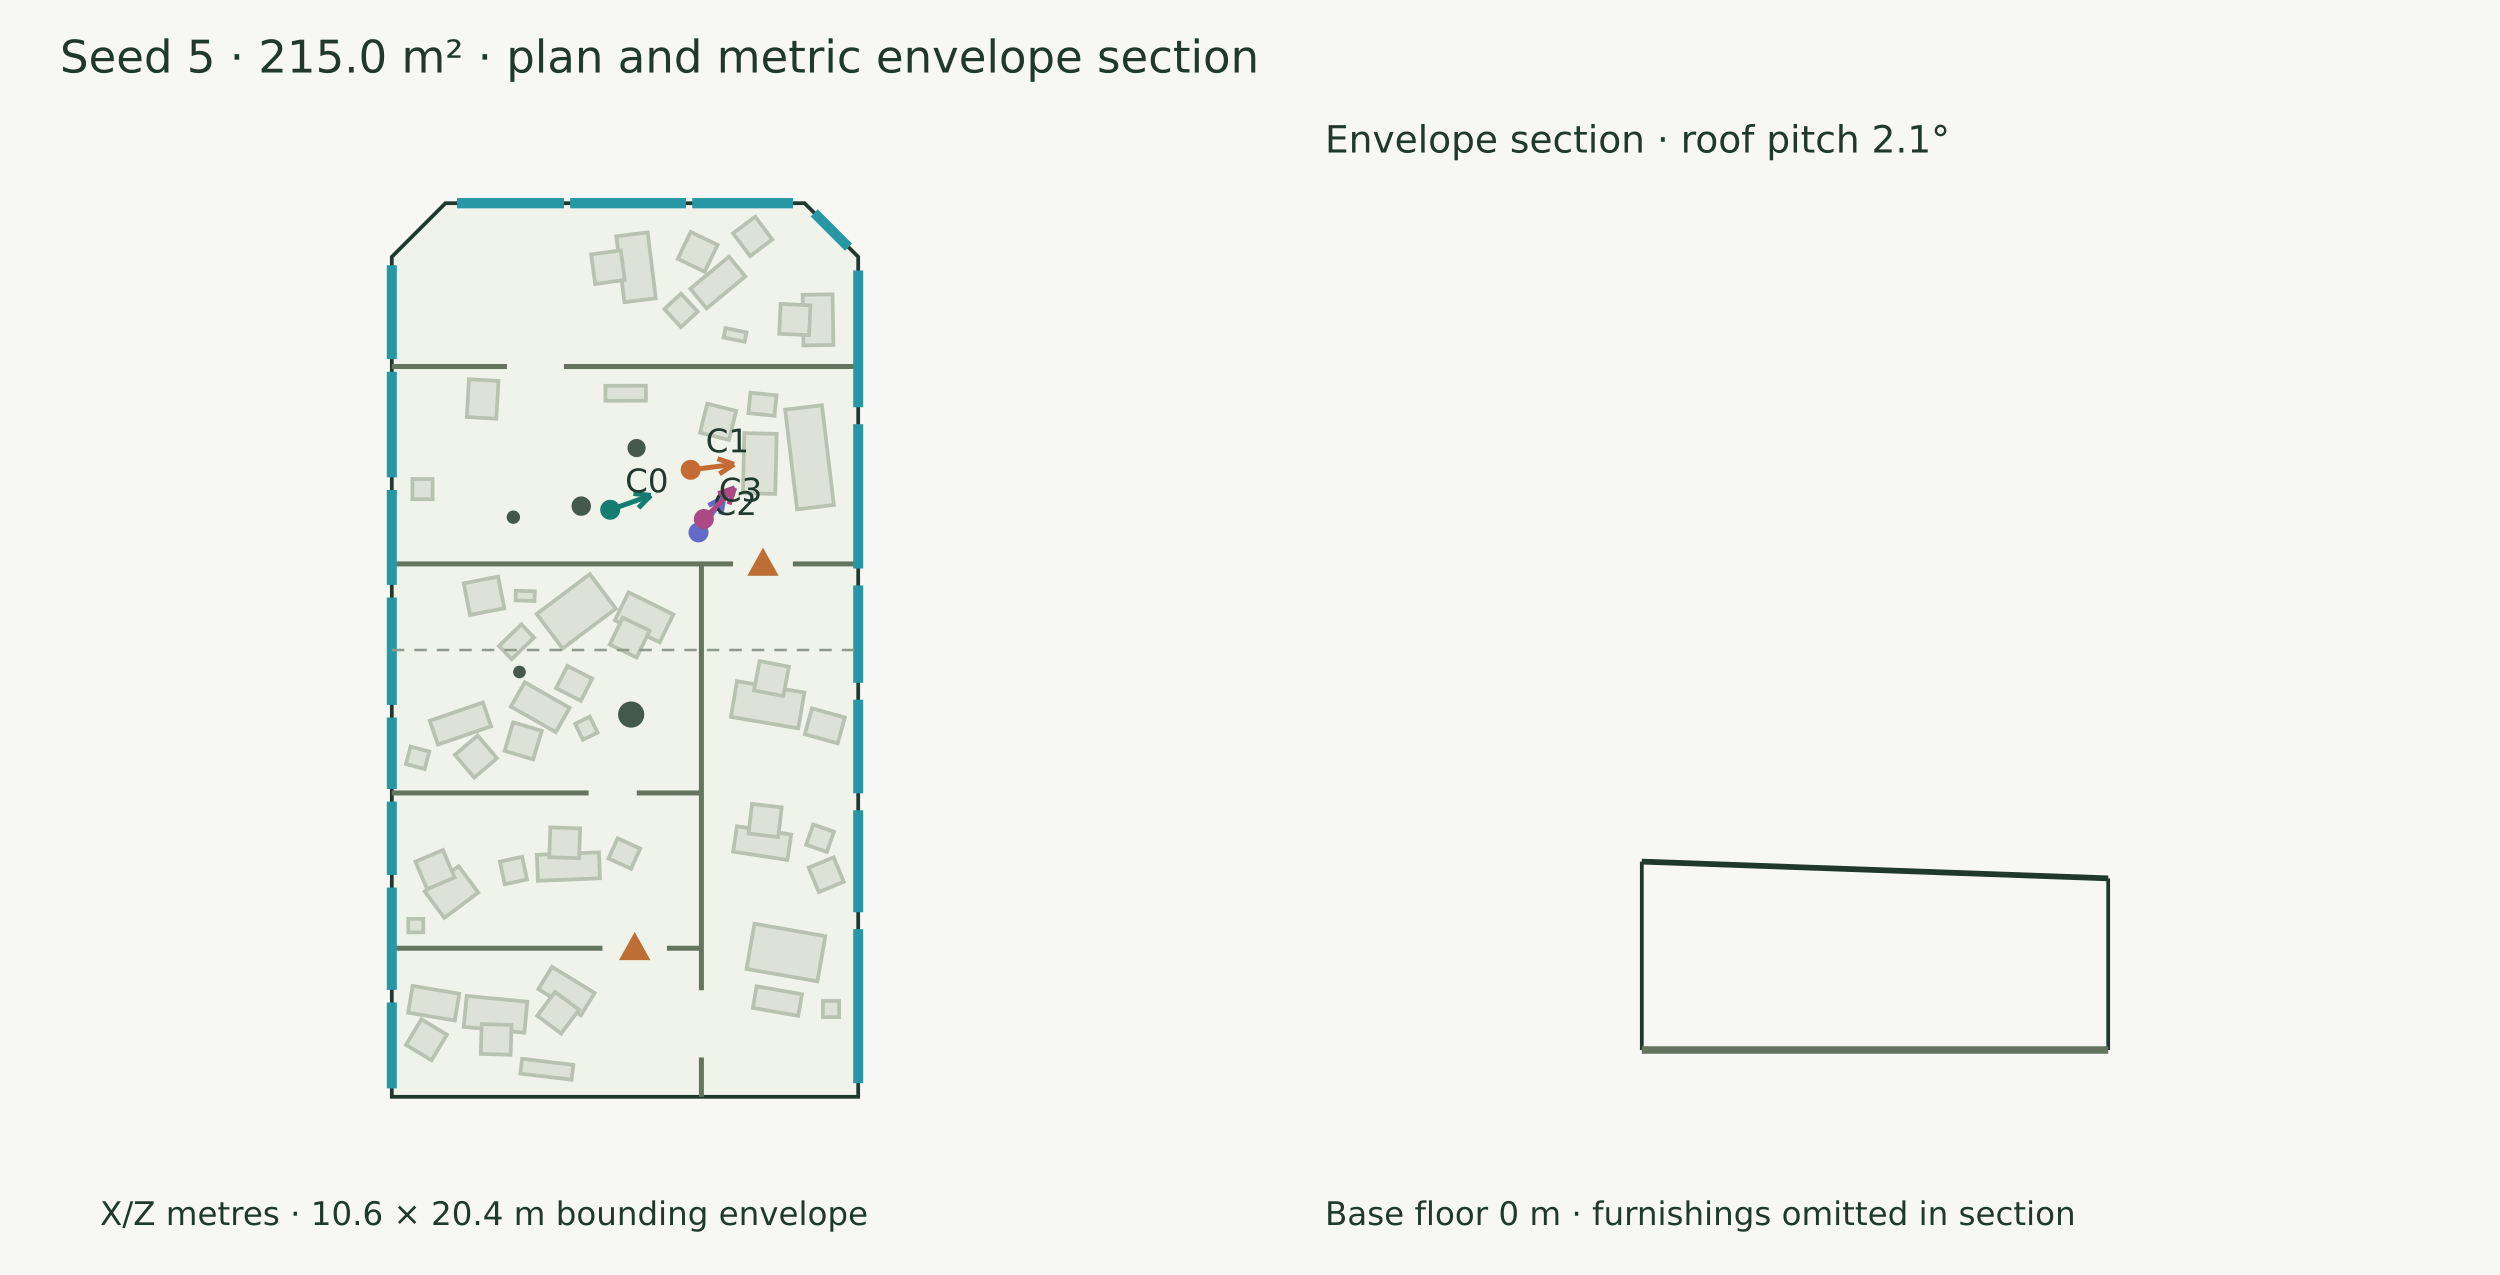
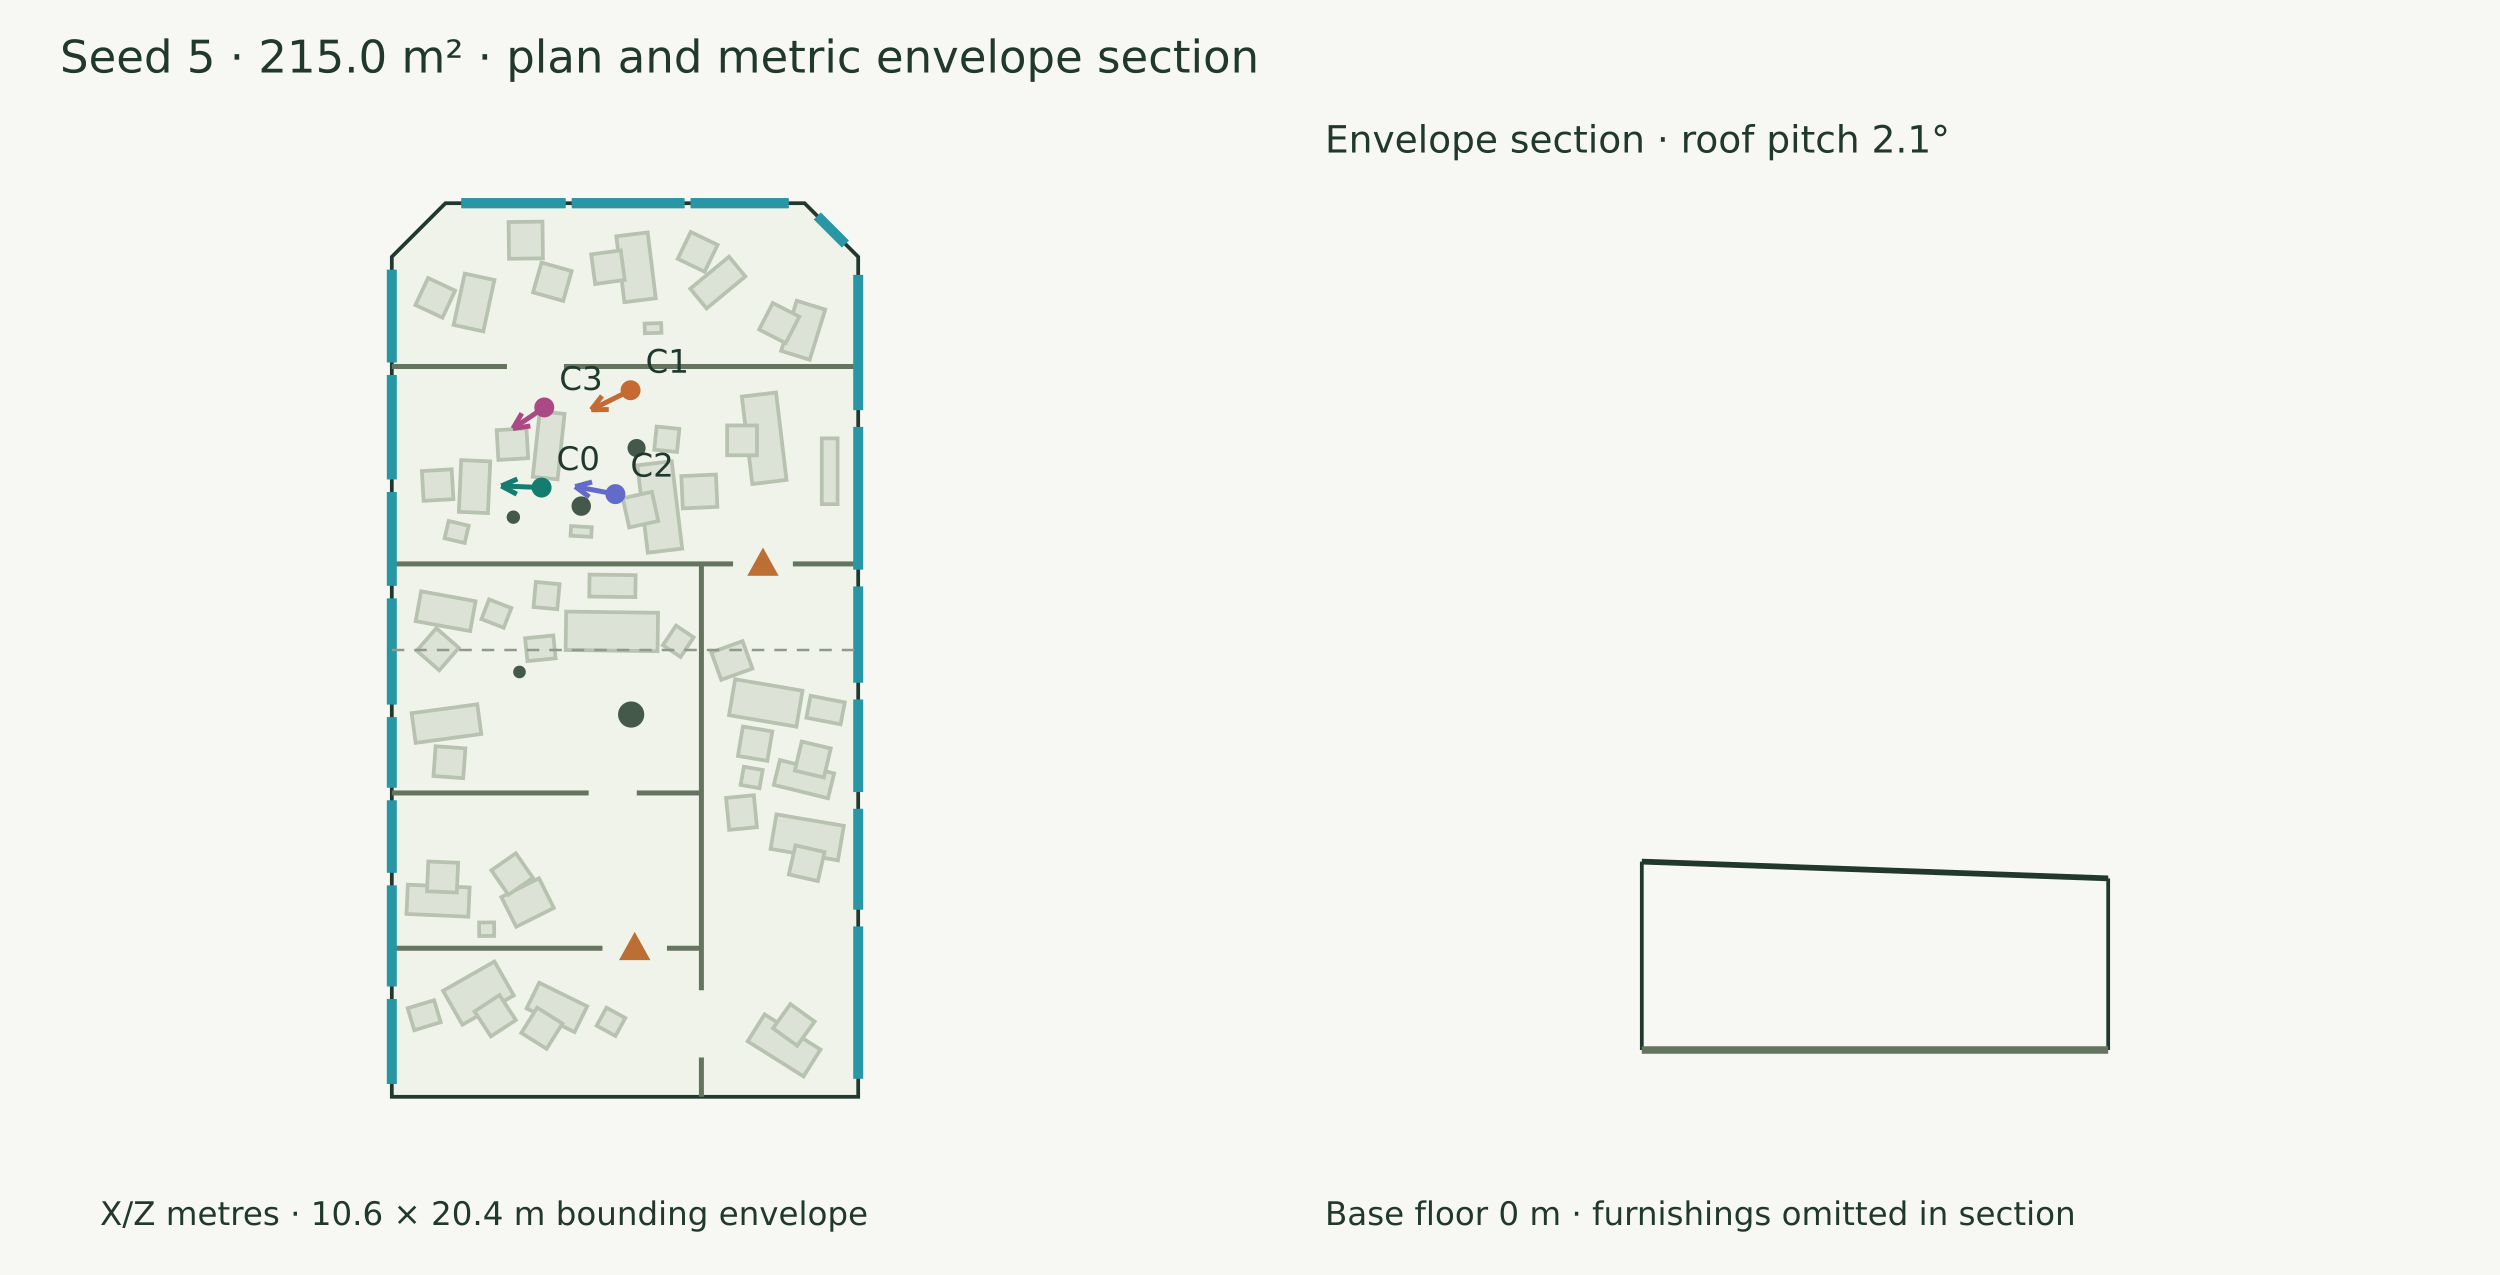
<svg xmlns="http://www.w3.org/2000/svg" width="1000" height="510" viewBox="0 0 1000 510">
  <rect width="100%" height="100%" fill="#f7f8f3" />
  <g font-family="DejaVu Sans" fill="#20382e">
    <text x="24.000" y="29.000" font-size="18">Seed 5 · 215.0 m² · plan and metric envelope section</text>
    <polygon points="178.185,81.275 321.815,81.275 343.276,102.736 343.276,438.725 156.724,438.725 156.724,102.736" fill="#eff3e9" stroke="#20382e" stroke-width="1.5" />
    <polygon points="298.126,110.572 282.633,123.373 276.111,115.480 291.604,102.678" fill="#dce3d6" stroke="#b7c2b0" stroke-width="1.5" />
    <polygon points="287.034,97.965 281.845,108.712 271.097,103.523 276.286,92.776" fill="#dce3d6" stroke="#b7c2b0" stroke-width="1.5" />
    <polygon points="259.063,92.969 262.307,119.314 249.766,120.858 246.522,94.513" fill="#dce3d6" stroke="#b7c2b0" stroke-width="1.5" />
    <polygon points="248.291,100.147 249.902,111.972 238.076,113.583 236.465,101.758" fill="#dce3d6" stroke="#b7c2b0" stroke-width="1.5" />
-     <polygon points="333.007,117.715 333.362,137.973 321.397,138.183 321.041,117.925" fill="#dce3d6" stroke="#b7c2b0" stroke-width="1.5" />
-     <polygon points="324.172,122.131 323.618,134.053 311.696,133.499 312.250,121.577" fill="#dce3d6" stroke="#b7c2b0" stroke-width="1.5" />
-     <polygon points="297.848,136.715 289.443,135.027 290.203,131.242 298.608,132.930" fill="#dce3d6" stroke="#b7c2b0" stroke-width="1.5" />
-     <polygon points="318.834,203.739 314.061,163.863 328.772,162.102 333.546,201.978" fill="#dce3d6" stroke="#b7c2b0" stroke-width="1.5" />
-     <polygon points="310.664,173.539 310.099,197.572 297.161,197.268 297.726,173.235" fill="#dce3d6" stroke="#b7c2b0" stroke-width="1.5" />
-     <polygon points="294.482,164.388 291.588,175.966 280.010,173.073 282.903,161.495" fill="#dce3d6" stroke="#b7c2b0" stroke-width="1.5" />
-     <polygon points="187.576,151.698 199.382,152.365 198.527,167.483 186.722,166.815" fill="#dce3d6" stroke="#b7c2b0" stroke-width="1.5" />
-     <polygon points="242.178,154.324 258.355,154.296 258.365,160.264 242.188,160.292" fill="#dce3d6" stroke="#b7c2b0" stroke-width="1.5" />
-     <polygon points="251.425,236.954 269.347,245.781 263.853,256.937 245.930,248.110" fill="#dce3d6" stroke="#b7c2b0" stroke-width="1.5" />
-     <polygon points="249.105,247.058 259.845,252.265 254.638,263.004 243.899,257.798" fill="#dce3d6" stroke="#b7c2b0" stroke-width="1.5" />
-     <polygon points="171.913,288.292 193.174,280.999 196.443,290.527 175.181,297.820" fill="#dce3d6" stroke="#b7c2b0" stroke-width="1.5" />
-     <polygon points="181.959,301.952 191.048,294.217 198.782,303.306 189.693,311.041" fill="#dce3d6" stroke="#b7c2b0" stroke-width="1.5" />
-     <polygon points="209.887,272.911 227.850,283.144 222.311,292.866 204.349,282.633" fill="#dce3d6" stroke="#b7c2b0" stroke-width="1.5" />
-     <polygon points="205.274,288.916 216.705,292.346 213.275,303.777 201.844,300.347" fill="#dce3d6" stroke="#b7c2b0" stroke-width="1.5" />
-     <polygon points="214.682,245.592 235.941,229.642 246.305,243.457 225.046,259.406" fill="#dce3d6" stroke="#b7c2b0" stroke-width="1.5" />
-     <polygon points="206.342,236.299 213.913,236.525 213.798,240.385 206.227,240.159" fill="#dce3d6" stroke="#b7c2b0" stroke-width="1.5" />
-     <polygon points="185.498,233.342 199.234,230.649 201.715,243.304 187.980,245.997" fill="#dce3d6" stroke="#b7c2b0" stroke-width="1.5" />
-     <polygon points="319.314,291.345 292.366,286.762 294.799,272.457 321.747,277.040" fill="#dce3d6" stroke="#b7c2b0" stroke-width="1.5" />
-     <polygon points="313.315,278.403 301.596,276.145 303.854,264.426 315.573,266.684" fill="#dce3d6" stroke="#b7c2b0" stroke-width="1.5" />
-     <polygon points="314.937,343.987 293.244,340.641 294.810,330.487 316.503,333.834" fill="#dce3d6" stroke="#b7c2b0" stroke-width="1.5" />
-     <polygon points="311.282,334.812 299.428,333.426 300.814,321.572 312.668,322.958" fill="#dce3d6" stroke="#b7c2b0" stroke-width="1.5" />
-     <polygon points="326.965,392.544 298.618,387.576 301.786,369.499 330.133,374.467" fill="#dce3d6" stroke="#b7c2b0" stroke-width="1.5" />
-     <polygon points="239.994,351.320 215.154,352.305 214.741,341.914 239.581,340.929" fill="#dce3d6" stroke="#b7c2b0" stroke-width="1.5" />
-     <polygon points="231.650,343.282 219.722,342.883 220.120,330.955 232.048,331.354" fill="#dce3d6" stroke="#b7c2b0" stroke-width="1.5" />
-     <polygon points="191.303,357.026 177.743,367.152 169.859,356.596 183.420,346.469" fill="#dce3d6" stroke="#b7c2b0" stroke-width="1.5" />
-     <polygon points="181.838,350.985 170.856,355.657 166.184,344.675 177.166,340.003" fill="#dce3d6" stroke="#b7c2b0" stroke-width="1.5" />
-     <polygon points="220.801,386.739 237.852,397.198 232.371,406.134 215.319,395.675" fill="#dce3d6" stroke="#b7c2b0" stroke-width="1.5" />
-     <polygon points="222.023,396.744 231.593,403.875 224.462,413.445 214.892,406.314" fill="#dce3d6" stroke="#b7c2b0" stroke-width="1.5" />
-     <polygon points="186.678,398.369 210.926,400.703 209.735,413.079 185.487,410.745" fill="#dce3d6" stroke="#b7c2b0" stroke-width="1.5" />
-     <polygon points="192.675,409.627 204.604,409.986 204.246,421.915 192.317,421.557" fill="#dce3d6" stroke="#b7c2b0" stroke-width="1.5" />
-     <polygon points="165.052,394.377 183.711,397.499 181.920,408.204 163.260,405.081" fill="#dce3d6" stroke="#b7c2b0" stroke-width="1.5" />
-     <polygon points="168.552,407.726 178.776,413.883 172.620,424.107 162.396,417.950" fill="#dce3d6" stroke="#b7c2b0" stroke-width="1.5" />
-     <polygon points="228.632,431.885 208.140,429.440 208.847,423.515 229.338,425.959" fill="#dce3d6" stroke="#b7c2b0" stroke-width="1.5" />
-     <polygon points="319.292,406.345 301.141,403.164 302.655,394.520 320.807,397.701" fill="#dce3d6" stroke="#b7c2b0" stroke-width="1.5" />
-     <polygon points="329.147,400.376 335.641,400.376 335.641,406.870 329.147,406.870" fill="#dce3d6" stroke="#b7c2b0" stroke-width="1.5" />
-     <polygon points="164.973,191.622 173.047,191.622 173.047,199.696 164.973,199.696" fill="#dce3d6" stroke="#b7c2b0" stroke-width="1.5" />
-     <polygon points="310.617,158.134 309.786,166.318 299.363,165.260 300.194,157.076" fill="#dce3d6" stroke="#b7c2b0" stroke-width="1.5" />
-     <polygon points="335.067,297.342 321.924,293.707 324.787,283.355 337.930,286.991" fill="#dce3d6" stroke="#b7c2b0" stroke-width="1.5" />
-     <polygon points="279.058,124.666 272.361,130.837 265.721,123.631 272.419,117.460" fill="#dce3d6" stroke="#b7c2b0" stroke-width="1.5" />
-     <polygon points="330.756,340.785 322.461,337.912 325.269,329.805 333.564,332.678" fill="#dce3d6" stroke="#b7c2b0" stroke-width="1.5" />
-     <polygon points="210.806,351.791 201.898,353.703 199.952,344.634 208.860,342.722" fill="#dce3d6" stroke="#b7c2b0" stroke-width="1.5" />
-     <polygon points="199.583,258.394 208.540,249.754 213.622,255.023 204.665,263.663" fill="#dce3d6" stroke="#b7c2b0" stroke-width="1.5" />
-     <polygon points="169.327,372.923 163.333,372.960 163.299,367.557 169.294,367.520" fill="#dce3d6" stroke="#b7c2b0" stroke-width="1.5" />
-     <polygon points="323.471,347.060 333.472,342.935 337.493,352.684 327.492,356.809" fill="#dce3d6" stroke="#b7c2b0" stroke-width="1.5" />
-     <polygon points="300.033,102.439 293.211,93.306 302.082,86.680 308.904,95.812" fill="#dce3d6" stroke="#b7c2b0" stroke-width="1.5" />
-     <polygon points="230.053,289.549 235.909,286.665 239.033,293.010 233.177,295.893" fill="#dce3d6" stroke="#b7c2b0" stroke-width="1.5" />
-     <polygon points="226.966,266.377 236.889,271.429 232.356,280.332 222.433,275.281" fill="#dce3d6" stroke="#b7c2b0" stroke-width="1.5" />
-     <polygon points="164.234,298.628 171.731,300.639 169.859,307.617 162.361,305.605" fill="#dce3d6" stroke="#b7c2b0" stroke-width="1.5" />
-     <polygon points="256.082,339.416 252.412,347.511 243.391,343.421 247.061,335.326" fill="#dce3d6" stroke="#b7c2b0" stroke-width="1.5" />
+     <polygon points="330.098,123.839 323.871,143.897 312.456,140.354 318.683,120.295" fill="#dce3d6" stroke="#b7c2b0" stroke-width="1.5" />
+     <polygon points="319.730,126.654 314.273,137.268 303.659,131.811 309.116,121.197" fill="#dce3d6" stroke="#b7c2b0" stroke-width="1.5" />
+     <polygon points="197.760,112.009 193.320,132.549 181.457,129.985 185.896,109.445" fill="#dce3d6" stroke="#b7c2b0" stroke-width="1.5" />
+     <polygon points="182.043,116.270 176.972,127.074 166.168,122.002 171.239,111.199" fill="#dce3d6" stroke="#b7c2b0" stroke-width="1.5" />
+     <polygon points="264.578,133.105 257.951,133.308 257.832,129.449 264.460,129.245" fill="#dce3d6" stroke="#b7c2b0" stroke-width="1.5" />
+     <polygon points="310.417,157.000 314.603,191.964 300.936,193.600 296.751,158.636" fill="#dce3d6" stroke="#b7c2b0" stroke-width="1.5" />
+     <polygon points="302.801,170.190 302.778,182.124 290.844,182.102 290.866,170.167" fill="#dce3d6" stroke="#b7c2b0" stroke-width="1.5" />
+     <polygon points="268.681,184.476 272.866,219.440 259.110,221.087 254.925,186.122" fill="#dce3d6" stroke="#b7c2b0" stroke-width="1.5" />
+     <polygon points="260.754,196.741 263.325,208.396 251.671,210.967 249.100,199.313" fill="#dce3d6" stroke="#b7c2b0" stroke-width="1.5" />
+     <polygon points="196.102,184.554 195.175,205.252 183.546,204.732 184.473,184.033" fill="#dce3d6" stroke="#b7c2b0" stroke-width="1.5" />
+     <polygon points="180.672,187.728 181.360,199.643 169.446,200.331 168.757,188.417" fill="#dce3d6" stroke="#b7c2b0" stroke-width="1.5" />
+     <polygon points="225.821,165.571 223.020,191.759 213.100,190.698 215.902,164.510" fill="#dce3d6" stroke="#b7c2b0" stroke-width="1.5" />
+     <polygon points="210.570,171.360 211.269,183.274 199.355,183.973 198.656,172.059" fill="#dce3d6" stroke="#b7c2b0" stroke-width="1.5" />
+     <polygon points="236.496,214.745 228.222,214.277 228.440,210.422 236.714,210.890" fill="#dce3d6" stroke="#b7c2b0" stroke-width="1.5" />
+     <polygon points="164.656,285.273 190.908,281.712 192.519,293.591 166.267,297.151" fill="#dce3d6" stroke="#b7c2b0" stroke-width="1.5" />
+     <polygon points="174.252,298.501 186.156,299.364 185.292,311.268 173.388,310.404" fill="#dce3d6" stroke="#b7c2b0" stroke-width="1.5" />
+     <polygon points="168.449,236.516 190.236,240.494 188.056,252.434 166.269,248.456" fill="#dce3d6" stroke="#b7c2b0" stroke-width="1.5" />
+     <polygon points="166.698,260.284 174.540,251.287 183.537,259.128 175.695,268.125" fill="#dce3d6" stroke="#b7c2b0" stroke-width="1.5" />
+     <polygon points="226.460,244.626 263.219,245.108 263.017,260.489 226.258,260.008" fill="#dce3d6" stroke="#b7c2b0" stroke-width="1.5" />
+     <polygon points="310.580,325.754 337.528,330.336 335.179,344.148 308.231,339.565" fill="#dce3d6" stroke="#b7c2b0" stroke-width="1.5" />
+     <polygon points="318.191,338.141 329.825,340.805 327.162,352.438 315.528,349.775" fill="#dce3d6" stroke="#b7c2b0" stroke-width="1.5" />
+     <polygon points="294.055,271.710 321.003,276.293 318.558,290.668 291.610,286.086" fill="#dce3d6" stroke="#b7c2b0" stroke-width="1.5" />
+     <polygon points="297.156,290.597 308.924,292.583 306.939,304.351 295.170,302.366" fill="#dce3d6" stroke="#b7c2b0" stroke-width="1.5" />
+     <polygon points="321.407,430.570 299.074,416.514 305.842,405.759 328.176,419.815" fill="#dce3d6" stroke="#b7c2b0" stroke-width="1.5" />
+     <polygon points="318.863,418.296 309.182,411.316 316.162,401.636 325.842,408.615" fill="#dce3d6" stroke="#b7c2b0" stroke-width="1.5" />
+     <polygon points="331.208,319.305 309.515,313.958 311.962,304.033 333.654,309.380" fill="#dce3d6" stroke="#b7c2b0" stroke-width="1.5" />
+     <polygon points="329.547,310.999 317.934,308.247 320.686,296.634 332.299,299.386" fill="#dce3d6" stroke="#b7c2b0" stroke-width="1.5" />
+     <polygon points="221.538,363.178 206.473,370.698 200.545,358.822 215.609,351.302" fill="#dce3d6" stroke="#b7c2b0" stroke-width="1.5" />
+     <polygon points="213.152,351.108 203.357,357.926 196.539,348.131 206.334,341.313" fill="#dce3d6" stroke="#b7c2b0" stroke-width="1.5" />
+     <polygon points="187.323,366.692 162.600,365.586 163.124,353.880 187.846,354.985" fill="#dce3d6" stroke="#b7c2b0" stroke-width="1.5" />
+     <polygon points="182.737,357.024 170.813,356.516 171.321,344.592 183.245,345.101" fill="#dce3d6" stroke="#b7c2b0" stroke-width="1.5" />
+     <polygon points="177.215,396.316 197.768,384.601 205.501,398.167 184.948,409.883" fill="#dce3d6" stroke="#b7c2b0" stroke-width="1.5" />
+     <polygon points="189.806,404.575 199.784,398.026 206.332,408.003 196.355,414.552" fill="#dce3d6" stroke="#b7c2b0" stroke-width="1.5" />
+     <polygon points="215.684,393.095 234.872,402.542 229.805,412.832 210.617,403.385" fill="#dce3d6" stroke="#b7c2b0" stroke-width="1.5" />
+     <polygon points="214.857,403.074 224.970,409.412 218.633,419.525 208.520,413.188" fill="#dce3d6" stroke="#b7c2b0" stroke-width="1.5" />
+     <polygon points="235.821,229.829 254.248,230.070 254.133,238.845 235.706,238.604" fill="#dce3d6" stroke="#b7c2b0" stroke-width="1.5" />
+     <polygon points="335.027,175.347 335.027,201.673 328.709,201.673 328.709,175.347" fill="#dce3d6" stroke="#b7c2b0" stroke-width="1.5" />
+     <polygon points="187.489,210.291 185.859,217.193 177.829,215.296 179.458,208.395" fill="#dce3d6" stroke="#b7c2b0" stroke-width="1.5" />
+     <polygon points="195.628,239.767 204.540,243.228 201.481,251.102 192.570,247.641" fill="#dce3d6" stroke="#b7c2b0" stroke-width="1.5" />
+     <polygon points="242.597,403.069 250.113,407.191 246.168,414.384 238.652,410.262" fill="#dce3d6" stroke="#b7c2b0" stroke-width="1.5" />
+     <polygon points="210.044,255.321 221.321,254.178 222.247,263.314 210.970,264.457" fill="#dce3d6" stroke="#b7c2b0" stroke-width="1.5" />
+     <polygon points="324.245,278.316 337.920,280.956 336.226,289.730 322.551,287.091" fill="#dce3d6" stroke="#b7c2b0" stroke-width="1.5" />
+     <polygon points="163.054,403.286 173.624,400.086 176.286,408.880 165.716,412.080" fill="#dce3d6" stroke="#b7c2b0" stroke-width="1.5" />
+     <polygon points="303.806,315.287 296.255,313.960 297.533,306.686 305.084,308.013" fill="#dce3d6" stroke="#b7c2b0" stroke-width="1.5" />
+     <polygon points="197.677,374.362 191.683,374.399 191.649,368.996 197.644,368.959" fill="#dce3d6" stroke="#b7c2b0" stroke-width="1.5" />
+     <polygon points="216.988,88.646 217.164,103.344 203.610,103.506 203.434,88.808" fill="#dce3d6" stroke="#b7c2b0" stroke-width="1.5" />
+     <polygon points="228.656,108.436 225.284,120.364 213.226,116.955 216.598,105.027" fill="#dce3d6" stroke="#b7c2b0" stroke-width="1.5" />
+     <polygon points="222.909,243.691 213.407,242.811 214.337,232.782 223.838,233.662" fill="#dce3d6" stroke="#b7c2b0" stroke-width="1.5" />
+     <polygon points="270.802,180.792 261.708,179.869 262.647,170.623 271.741,171.547" fill="#dce3d6" stroke="#b7c2b0" stroke-width="1.5" />
+     <polygon points="272.531,190.438 286.362,189.816 286.943,202.730 273.112,203.352" fill="#dce3d6" stroke="#b7c2b0" stroke-width="1.5" />
+     <polygon points="291.673,331.946 290.434,319.165 301.532,318.089 302.771,330.870" fill="#dce3d6" stroke="#b7c2b0" stroke-width="1.5" />
+     <polygon points="270.397,250.239 277.453,254.941 272.229,262.779 265.173,258.077" fill="#dce3d6" stroke="#b7c2b0" stroke-width="1.5" />
+     <polygon points="284.531,260.943 297.023,256.446 300.976,267.426 288.483,271.923" fill="#dce3d6" stroke="#b7c2b0" stroke-width="1.5" />
    <circle cx="252.459" cy="285.818" r="5.25" fill="#45594a" />
    <circle cx="207.794" cy="268.791" r="2.532" fill="#45594a" />
    <circle cx="205.34" cy="206.871" r="2.678" fill="#45594a" />
    <circle cx="232.498" cy="202.441" r="3.89" fill="#45594a" />
    <circle cx="254.628" cy="179.22" r="3.635" fill="#45594a" />
    <path d="M156.724,146.604 L202.783,146.604" stroke="#65745f" stroke-width="2" fill="none" />
    <path d="M225.584,146.604 L343.276,146.604" stroke="#65745f" stroke-width="2" fill="none" />
    <path d="M156.724,225.570 L293.220,225.570" stroke="#65745f" stroke-width="2" fill="none" />
    <path d="M317.152,225.570 L343.276,225.570" stroke="#65745f" stroke-width="2" fill="none" />
    <polygon points="305.186,220.570 300.186,229.570 310.186,229.570" fill="#bc6e35" stroke="#bc6e35" stroke-width="1.5" />
    <path d="M280.564,225.570 L280.564,396.106" stroke="#65745f" stroke-width="2" fill="none" />
    <path d="M280.564,422.988 L280.564,438.725" stroke="#65745f" stroke-width="2" fill="none" />
    <path d="M156.724,317.180 L235.459,317.180" stroke="#65745f" stroke-width="2" fill="none" />
    <path d="M254.709,317.180 L280.564,317.180" stroke="#65745f" stroke-width="2" fill="none" />
    <path d="M156.724,379.296 L240.984,379.296" stroke="#65745f" stroke-width="2" fill="none" />
    <path d="M266.777,379.296 L280.564,379.296" stroke="#65745f" stroke-width="2" fill="none" />
    <polygon points="253.881,374.296 248.881,383.296 258.881,383.296" fill="#bc6e35" stroke="#bc6e35" stroke-width="1.5" />
-     <path d="M182.820,81.275 L225.563,81.275" stroke="#2797a5" stroke-width="4" fill="none" />
-     <path d="M182.820,81.275 L225.563,81.275" stroke="#2797a5" stroke-width="4" fill="none" />
-     <path d="M228.160,81.275 L274.399,81.275" stroke="#2797a5" stroke-width="4" fill="none" />
-     <path d="M228.160,81.275 L274.399,81.275" stroke="#2797a5" stroke-width="4" fill="none" />
-     <path d="M276.995,81.275 L317.180,81.275" stroke="#2797a5" stroke-width="4" fill="none" />
-     <path d="M276.995,81.275 L317.180,81.275" stroke="#2797a5" stroke-width="4" fill="none" />
-     <path d="M325.680,85.140 L339.411,98.872" stroke="#2797a5" stroke-width="4" fill="none" />
-     <path d="M343.276,108.182 L343.276,162.899" stroke="#2797a5" stroke-width="4" fill="none" />
-     <path d="M343.276,169.668 L343.276,227.400" stroke="#2797a5" stroke-width="4" fill="none" />
-     <path d="M343.276,234.169 L343.276,273.115" stroke="#2797a5" stroke-width="4" fill="none" />
-     <path d="M343.276,279.884 L343.276,317.325" stroke="#2797a5" stroke-width="4" fill="none" />
-     <path d="M343.276,324.094 L343.276,364.890" stroke="#2797a5" stroke-width="4" fill="none" />
-     <path d="M343.276,371.659 L343.276,433.278" stroke="#2797a5" stroke-width="4" fill="none" />
-     <path d="M156.724,435.361 L156.724,400.985" stroke="#2797a5" stroke-width="4" fill="none" />
-     <path d="M156.724,395.936 L156.724,355.023" stroke="#2797a5" stroke-width="4" fill="none" />
-     <path d="M156.724,349.975 L156.724,320.632" stroke="#2797a5" stroke-width="4" fill="none" />
-     <path d="M156.724,315.584 L156.724,287.011" stroke="#2797a5" stroke-width="4" fill="none" />
-     <path d="M156.724,281.962 L156.724,239.001" stroke="#2797a5" stroke-width="4" fill="none" />
-     <path d="M156.724,233.953 L156.724,195.988" stroke="#2797a5" stroke-width="4" fill="none" />
-     <path d="M156.724,190.939 L156.724,148.697" stroke="#2797a5" stroke-width="4" fill="none" />
-     <path d="M156.724,143.649 L156.724,106.100" stroke="#2797a5" stroke-width="4" fill="none" />
-     <path d="M244.065,203.910 L260.318,198.162" stroke="#147d70" stroke-width="2" fill="none" />
-     <path d="M260.318,198.162 L255.391,203.134" stroke="#147d70" stroke-width="2" fill="none" />
-     <path d="M260.318,198.162 L253.361,197.393" stroke="#147d70" stroke-width="2" fill="none" />
-     <circle cx="244.065" cy="203.91" r="4" fill="#147d70" />
-     <text x="250.065" y="196.910" font-size="13">C0</text>
-     <path d="M276.265,187.929 L293.622,185.730" stroke="#c56a33" stroke-width="2" fill="none" />
-     <path d="M293.622,185.730 L287.751,189.543" stroke="#c56a33" stroke-width="2" fill="none" />
-     <path d="M293.622,185.730 L286.986,183.502" stroke="#c56a33" stroke-width="2" fill="none" />
-     <circle cx="276.265" cy="187.929" r="4" fill="#c56a33" />
-     <text x="282.265" y="180.929" font-size="13">C1</text>
-     <path d="M279.403,212.972 L289.582,198.858" stroke="#626aca" stroke-width="2" fill="none" />
-     <path d="M289.582,198.858 L288.365,205.751" stroke="#626aca" stroke-width="2" fill="none" />
-     <path d="M289.582,198.858 L283.426,202.189" stroke="#626aca" stroke-width="2" fill="none" />
-     <circle cx="279.403" cy="212.972" r="4" fill="#626aca" />
-     <text x="285.403" y="205.972" font-size="13">C2</text>
-     <path d="M281.542,207.599 L293.882,195.119" stroke="#aa4984" stroke-width="2" fill="none" />
-     <path d="M293.882,195.119 L291.616,201.742" stroke="#aa4984" stroke-width="2" fill="none" />
-     <path d="M293.882,195.119 L287.286,197.460" stroke="#aa4984" stroke-width="2" fill="none" />
-     <circle cx="281.542" cy="207.599" r="4" fill="#aa4984" />
-     <text x="287.542" y="200.599" font-size="13">C3</text>
+     <path d="M184.575,81.275 L226.202,81.275" stroke="#2797a5" stroke-width="4" fill="none" />
+     <path d="M184.575,81.275 L226.202,81.275" stroke="#2797a5" stroke-width="4" fill="none" />
+     <path d="M228.730,81.275 L273.761,81.275" stroke="#2797a5" stroke-width="4" fill="none" />
+     <path d="M228.730,81.275 L273.761,81.275" stroke="#2797a5" stroke-width="4" fill="none" />
+     <path d="M276.290,81.275 L315.425,81.275" stroke="#2797a5" stroke-width="4" fill="none" />
+     <path d="M276.290,81.275 L315.425,81.275" stroke="#2797a5" stroke-width="4" fill="none" />
+     <path d="M326.921,86.381 L338.170,97.631" stroke="#2797a5" stroke-width="4" fill="none" />
+     <path d="M343.276,109.937 L343.276,164.063" stroke="#2797a5" stroke-width="4" fill="none" />
+     <path d="M343.276,170.759 L343.276,227.868" stroke="#2797a5" stroke-width="4" fill="none" />
+     <path d="M343.276,234.564 L343.276,273.090" stroke="#2797a5" stroke-width="4" fill="none" />
+     <path d="M343.276,279.785 L343.276,316.822" stroke="#2797a5" stroke-width="4" fill="none" />
+     <path d="M343.276,323.518 L343.276,363.874" stroke="#2797a5" stroke-width="4" fill="none" />
+     <path d="M343.276,370.569 L343.276,431.523" stroke="#2797a5" stroke-width="4" fill="none" />
+     <path d="M156.724,433.606 L156.724,399.596" stroke="#2797a5" stroke-width="4" fill="none" />
+     <path d="M156.724,394.601 L156.724,354.124" stroke="#2797a5" stroke-width="4" fill="none" />
+     <path d="M156.724,349.130 L156.724,320.100" stroke="#2797a5" stroke-width="4" fill="none" />
+     <path d="M156.724,315.105 L156.724,286.837" stroke="#2797a5" stroke-width="4" fill="none" />
+     <path d="M156.724,281.842 L156.724,239.340" stroke="#2797a5" stroke-width="4" fill="none" />
+     <path d="M156.724,234.345 L156.724,196.785" stroke="#2797a5" stroke-width="4" fill="none" />
+     <path d="M156.724,191.790 L156.724,149.998" stroke="#2797a5" stroke-width="4" fill="none" />
+     <path d="M156.724,145.003 L156.724,107.855" stroke="#2797a5" stroke-width="4" fill="none" />
+     <path d="M216.631,195.023 L200.533,194.382" stroke="#147d70" stroke-width="2" fill="none" />
+     <path d="M200.533,194.382 L206.952,191.590" stroke="#147d70" stroke-width="2" fill="none" />
+     <path d="M200.533,194.382 L206.710,197.675" stroke="#147d70" stroke-width="2" fill="none" />
+     <circle cx="216.631" cy="195.023" r="4" fill="#147d70" />
+     <text x="222.631" y="188.023" font-size="13">C0</text>
+     <path d="M252.226,156.099 L236.501,163.894" stroke="#c56a33" stroke-width="2" fill="none" />
+     <path d="M236.501,163.894 L240.796,158.367" stroke="#c56a33" stroke-width="2" fill="none" />
+     <path d="M236.501,163.894 L243.500,163.823" stroke="#c56a33" stroke-width="2" fill="none" />
+     <circle cx="252.226" cy="156.099" r="4" fill="#c56a33" />
+     <text x="258.226" y="149.099" font-size="13">C1</text>
+     <path d="M246.160,197.650 L230.063,194.633" stroke="#626aca" stroke-width="2" fill="none" />
+     <path d="M230.063,194.633 L236.819,192.801" stroke="#626aca" stroke-width="2" fill="none" />
+     <path d="M230.063,194.633 L235.697,198.787" stroke="#626aca" stroke-width="2" fill="none" />
+     <circle cx="246.16" cy="197.65" r="4" fill="#626aca" />
+     <text x="252.160" y="190.650" font-size="13">C2</text>
+     <path d="M217.714,162.977 L205.191,171.371" stroke="#aa4984" stroke-width="2" fill="none" />
+     <path d="M205.191,171.371 L208.731,165.333" stroke="#aa4984" stroke-width="2" fill="none" />
+     <path d="M205.191,171.371 L212.122,170.391" stroke="#aa4984" stroke-width="2" fill="none" />
+     <circle cx="217.714" cy="162.977" r="4" fill="#aa4984" />
+     <text x="223.714" y="155.977" font-size="13">C3</text>
    <text x="40.000" y="490.000" font-size="13">X/Z metres · 10.6 × 20.4 m bounding envelope</text>
    <path d="M156.724,260.000 L343.276,260.000" stroke="#909a8b" stroke-width="1" stroke-dasharray="5 4" fill="none" />
    <path d="M656.724,344.644 L843.276,351.353" stroke="#20382e" stroke-width="2.3" fill="none" />
    <path d="M656.724,420.000 L656.724,344.644" stroke="#20382e" stroke-width="1.5" fill="none" />
    <path d="M843.276,420.000 L843.276,351.353" stroke="#20382e" stroke-width="1.5" fill="none" />
    <path d="M656.724,420.000 L843.276,420.000" stroke="#65745f" stroke-width="3" fill="none" />
    <path d="M656.724,420.000 L656.724,420.000" stroke="#8d9a85" stroke-width="1" fill="none" />
    <path d="M843.276,420.000 L843.276,420.000" stroke="#8d9a85" stroke-width="1" fill="none" />
    <text x="530.000" y="61.000" font-size="15">Envelope section · roof pitch 2.1°</text>
    <text x="530.000" y="490.000" font-size="13">Base floor 0 m · furnishings omitted in section</text>
  </g>
</svg>
